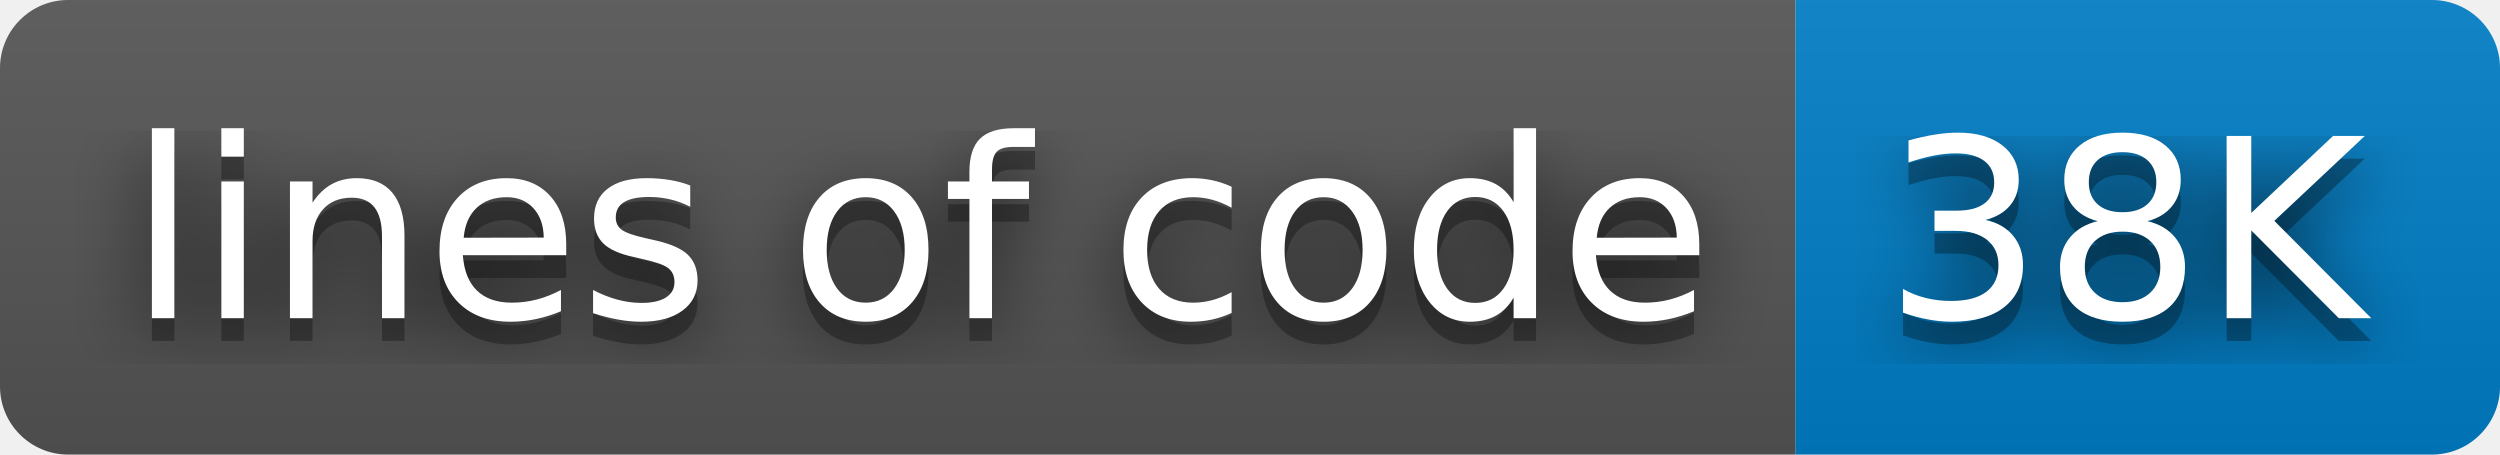
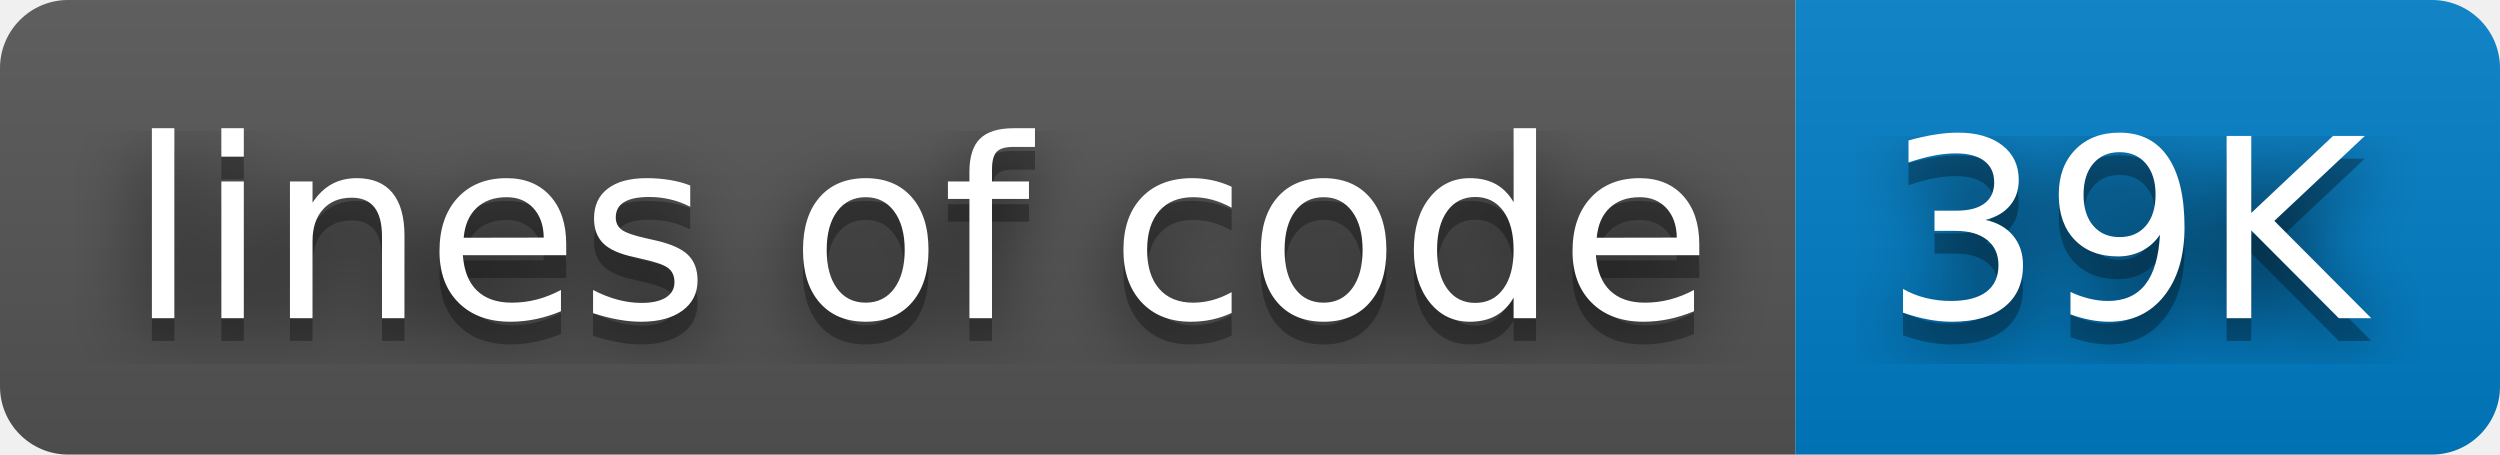
- <svg xmlns="http://www.w3.org/2000/svg" width="110" height="20" role="img" aria-label="lines of code: 38K">
+ <svg xmlns="http://www.w3.org/2000/svg" width="110" height="20" role="img" aria-label="lines of code: 39K">
  <filter id="blur">
    <feGaussianBlur stdDeviation="16" />
  </filter>
  <linearGradient id="s" x2="0" y2="100%">
    <stop offset="0" stop-color="#bbb" stop-opacity=".1" />
    <stop offset="1" stop-opacity=".1" />
  </linearGradient>
  <clipPath id="r">
    <rect width="110" height="20" rx="3" />
  </clipPath>
  <g clip-path="url(#r)">
    <rect width="79" height="20" fill="#555" />
    <rect x="79" width="31" height="20" fill="#007ec6" />
    <rect width="110" height="20" fill="url(#s)" />
  </g>
  <g fill="#fff" text-anchor="middle" font-family="Verdana,Geneva,DejaVu Sans,sans-serif" text-rendering="geometricPrecision" font-size="110">
    <g transform="scale(.1)">
      <g aria-hidden="true" fill="#010101">
        <text x="405" y="150" fill-opacity=".8" filter="url(#blur)" textLength="690">lines of code</text>
        <text x="405" y="150" fill-opacity=".3" textLength="690">lines of code</text>
      </g>
      <text x="405" y="140" textLength="690">lines of code</text>
    </g>
    <g transform="scale(.1)">
      <g aria-hidden="true" fill="#010101">
-         <text x="935" y="150" fill-opacity=".8" filter="url(#blur)" textLength="210">38K</text>
-         <text x="935" y="150" fill-opacity=".3" textLength="210">38K</text>
+         <text x="935" y="150" fill-opacity=".8" filter="url(#blur)" textLength="210">39K</text>
+         <text x="935" y="150" fill-opacity=".3" textLength="210">39K</text>
      </g>
-       <text x="935" y="140" textLength="210">38K</text>
+       <text x="935" y="140" textLength="210">39K</text>
    </g>
  </g>
</svg>
